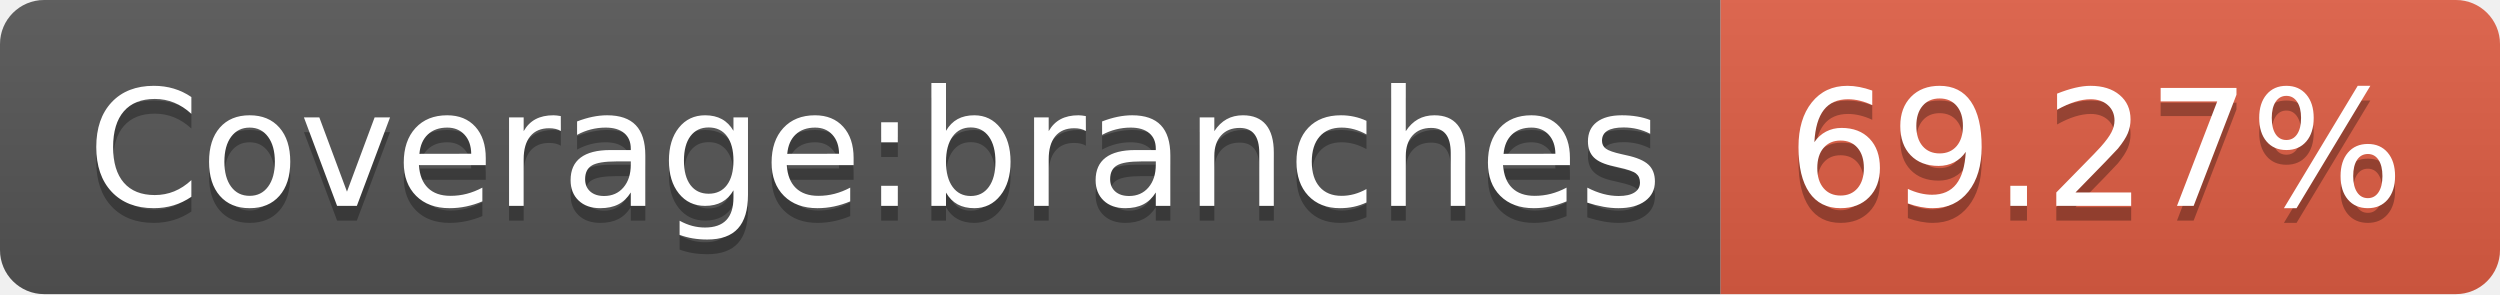
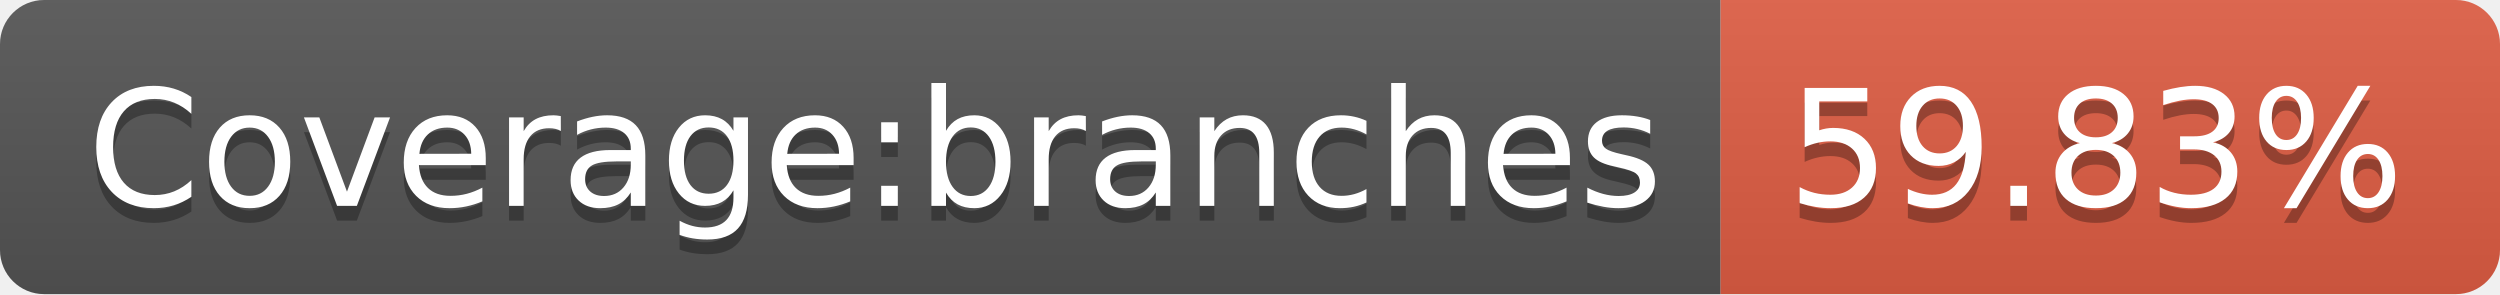
- <svg xmlns="http://www.w3.org/2000/svg" width="170" height="20" role="img" aria-label="Coverage:branches: 69.27%">
+ <svg xmlns="http://www.w3.org/2000/svg" width="170" height="20" role="img" aria-label="Coverage:branches: 59.83%">
  <linearGradient id="s" x2="0" y2="100%">
    <stop offset="0" stop-color="#bbb" stop-opacity=".1" />
    <stop offset="1" stop-opacity=".1" />
  </linearGradient>
  <clipPath id="r">
    <rect width="170" height="20" rx="3" fill="#fff" />
  </clipPath>
  <g clip-path="url(#r)">
    <rect width="117" height="20" fill="#555" />
    <rect x="117" width="53" height="20" fill="#e05d44" />
    <rect width="170" height="20" fill="url(#s)" />
  </g>
  <g fill="#fff" text-anchor="middle" font-family="Verdana,Geneva,DejaVu Sans,sans-serif" text-rendering="geometricPrecision" font-size="110">
    <text aria-hidden="true" x="595" y="150" fill="#010101" fill-opacity=".3" transform="scale(.1)" textLength="1070">Coverage:branches</text>
    <text x="595" y="140" transform="scale(.1)" fill="#fff" textLength="1070">Coverage:branches</text>
-     <text aria-hidden="true" x="1425" y="150" fill="#010101" fill-opacity=".3" transform="scale(.1)" textLength="430">69.27%</text>
-     <text x="1425" y="140" transform="scale(.1)" fill="#fff" textLength="430">69.27%</text>
+     <text aria-hidden="true" x="1425" y="150" fill="#010101" fill-opacity=".3" transform="scale(.1)" textLength="430">59.83%</text>
+     <text x="1425" y="140" transform="scale(.1)" fill="#fff" textLength="430">59.83%</text>
  </g>
</svg>
